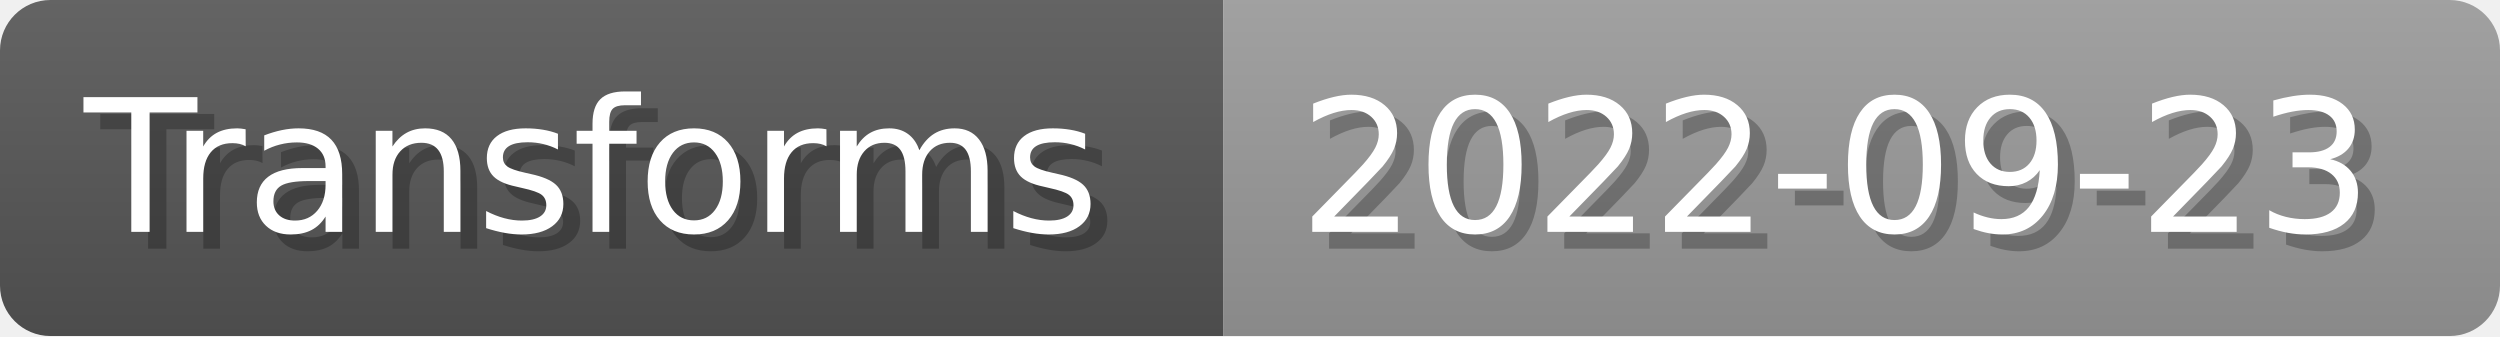
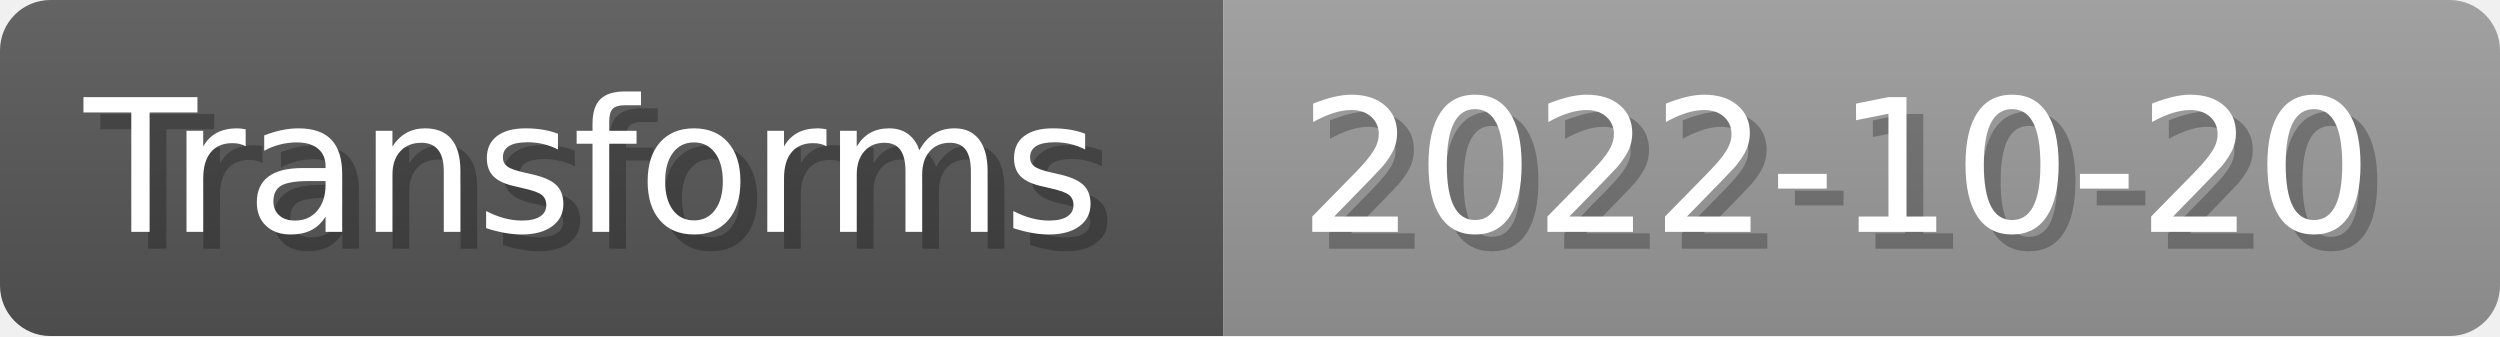
- <svg xmlns="http://www.w3.org/2000/svg" width="148.8" height="20" viewBox="0 0 1488 200" role="img" aria-label="Transforms: 2022-09-23">
+ <svg xmlns="http://www.w3.org/2000/svg" width="148.8" height="20" viewBox="0 0 1488 200" role="img" aria-label="Transforms: 2022-10-20">
  <linearGradient id="a" x2="0" y2="100%">
    <stop offset="0" stop-opacity=".1" stop-color="#EEE" />
    <stop offset="1" stop-opacity=".1" />
  </linearGradient>
  <mask id="m">
    <rect width="1488" height="200" rx="30" fill="#FFF" />
  </mask>
  <g mask="url(#m)">
    <rect width="728" height="200" fill="#555" />
    <rect width="760" height="200" fill="#999" x="728" />
    <rect width="1488" height="200" fill="url(#a)" />
  </g>
  <g aria-hidden="true" fill="#fff" text-anchor="start" font-family="Verdana,DejaVu Sans,sans-serif" font-size="110">
    <text x="60" y="148" textLength="628" fill="#000" opacity="0.25">Transforms</text>
    <text x="50" y="138" textLength="628">Transforms</text>
-     <text x="783" y="148" textLength="660" fill="#000" opacity="0.25">2022-09-23</text>
-     <text x="773" y="138" textLength="660">2022-09-23</text>
+     <text x="783" y="148" textLength="660" fill="#000" opacity="0.25">2022-10-20</text>
+     <text x="773" y="138" textLength="660">2022-10-20</text>
  </g>
</svg>
